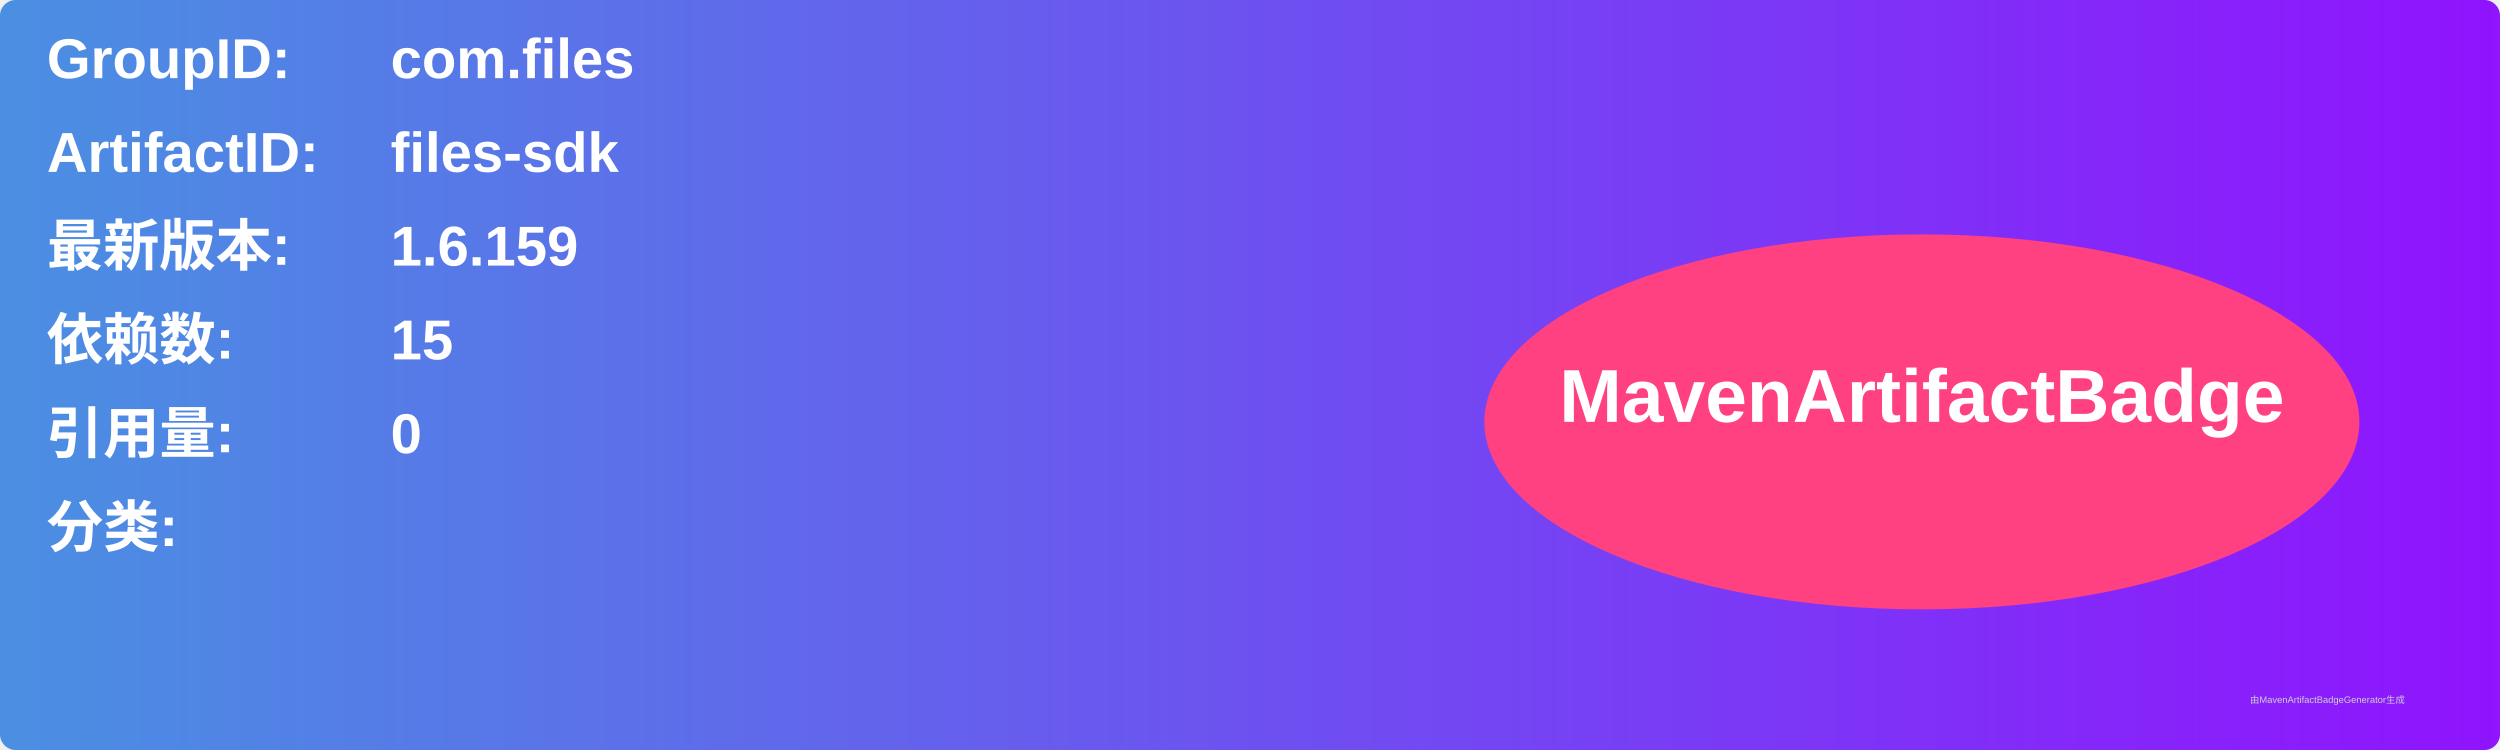
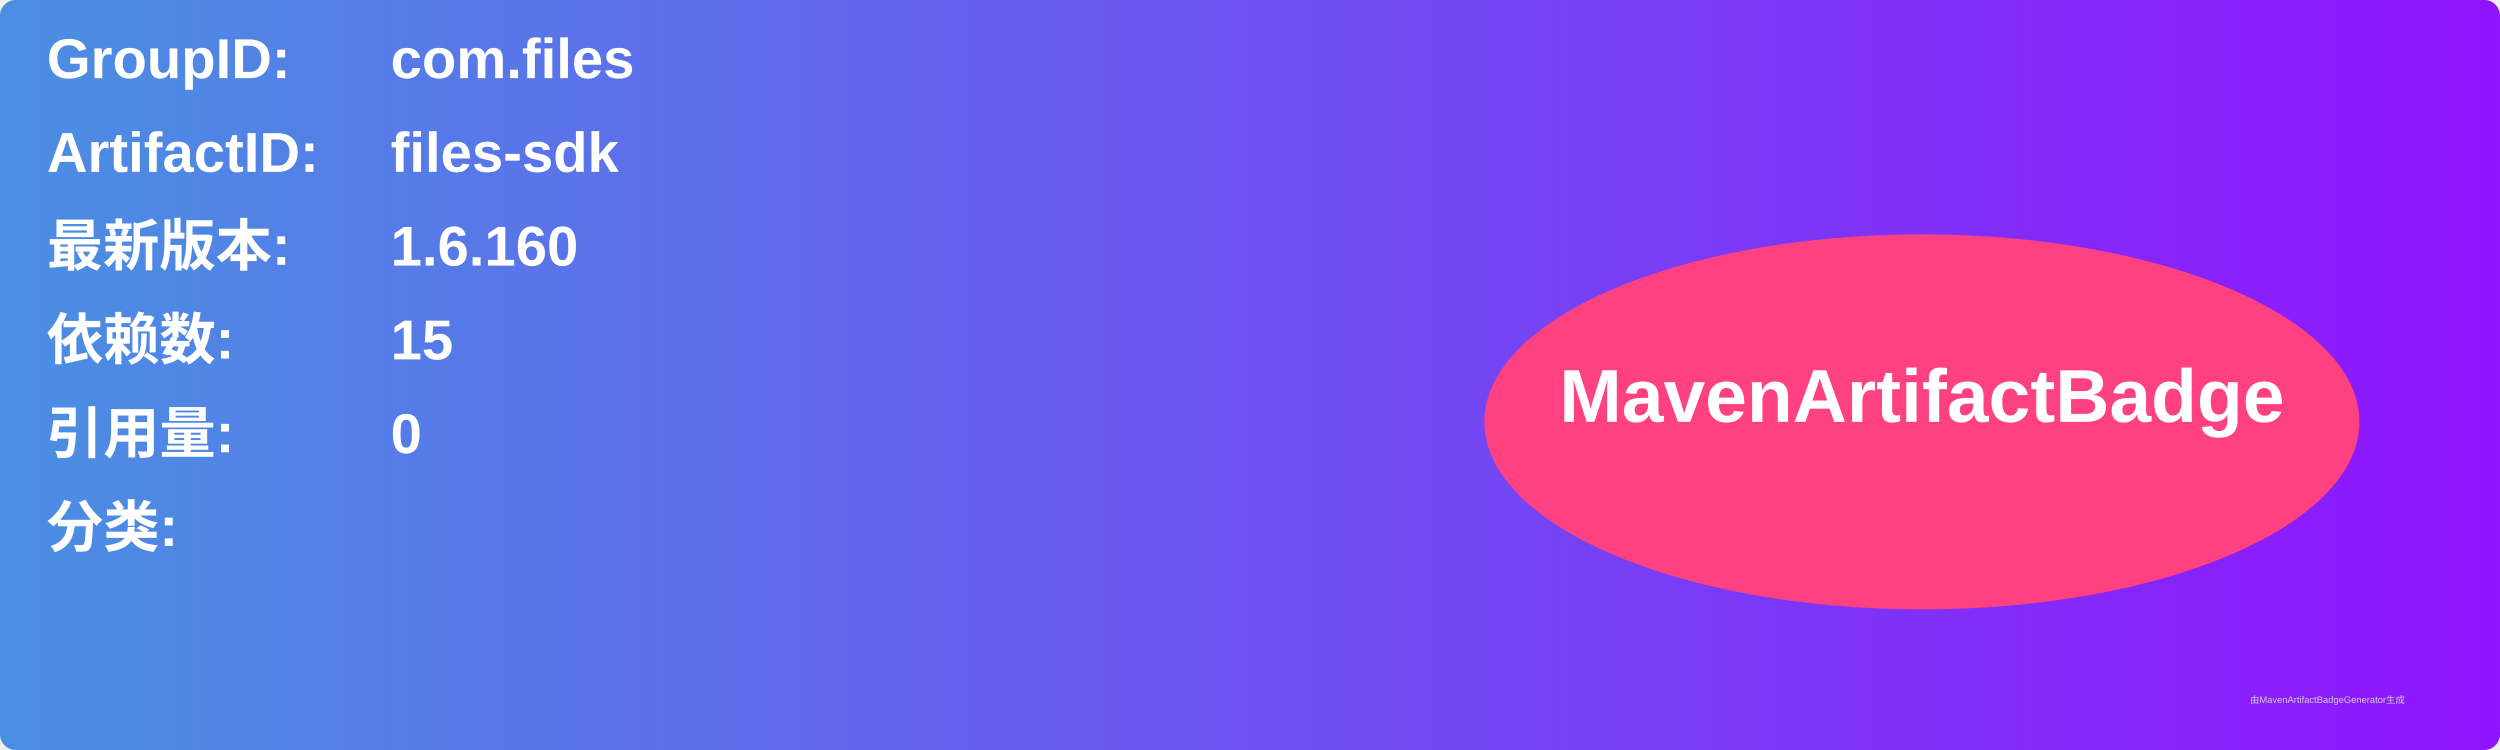
<svg xmlns="http://www.w3.org/2000/svg" width="800" height="240" viewBox="0 0 800 240">
  <linearGradient id="grad" x1="0%" y1="0%" x2="100%" y2="0%">
    <stop offset="0%" stop-color="#4a90e2" />
    <stop offset="100%" stop-color="#9013fe" />
  </linearGradient>
  <rect width="100%" height="100%" rx="5" ry="5" fill="url(#grad)" />
  <g transform="translate(15, 15)">
    <text x="0" y="10" font-family="Arial" font-size="18" fill="white" font-weight="bold" width="260">GroupID:</text>
    <text x="110" y="10" font-family="Arial" font-size="18" fill="white" font-weight="bold" width="460">com.files</text>
    <text x="0" y="40" font-family="Arial" font-size="18" fill="white" font-weight="bold" width="260">ArtifactID:</text>
    <text x="110" y="40" font-family="Arial" font-size="18" fill="white" font-weight="bold" width="460">files-sdk</text>
    <text x="0" y="70" font-family="Arial" font-size="18" fill="white" font-weight="bold">最新版本:</text>
    <text x="110" y="70" font-family="Arial" font-size="18" fill="white" font-weight="bold">
-       <tspan font-weight="bold">1.6.159</tspan>
+       <tspan font-weight="bold">1.6.160</tspan>
    </text>
    <text x="0" y="100" font-family="Arial" font-size="18" fill="white" font-weight="bold">依赖数: </text>
    <text x="110" y="100" font-family="Arial" font-size="18" fill="white">
      <tspan font-weight="bold">15</tspan>
    </text>
    <text x="0" y="130" font-family="Arial" font-size="18" fill="white" font-weight="bold">引用量: </text>
    <text x="110" y="130" font-family="Arial" font-size="18" fill="white">
      <tspan font-weight="bold">0</tspan>
    </text>
    <text x="0" y="160" font-family="Arial" font-size="18" fill="white" font-weight="bold">分类:</text>
    <text x="10" y="190" font-family="Arial" font-size="10" fill="white">
      <tspan font-weight="bold" />
    </text>
    <ellipse cx="600" cy="120" rx="140" ry="60" fill="#ff4081" />
    <text x="600" y="120" text-anchor="middle" font-family="Arial" font-size="24" fill="white" font-weight="bold">MavenArtifactBadge</text>
  </g>
  <text x="720" y="225" font-family="Arial" font-size="3" fill="#d0d0d0">由MavenArtifactBadgeGenerator生成</text>
</svg>
